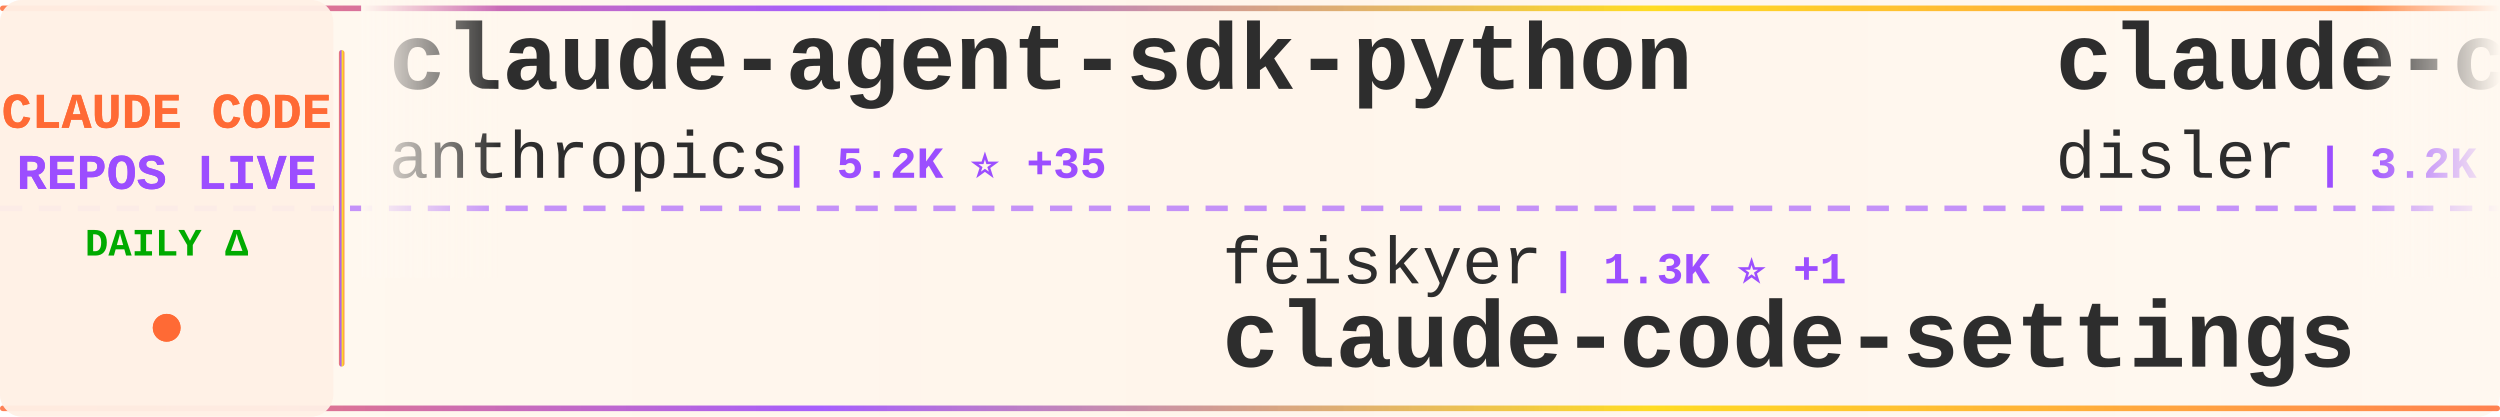
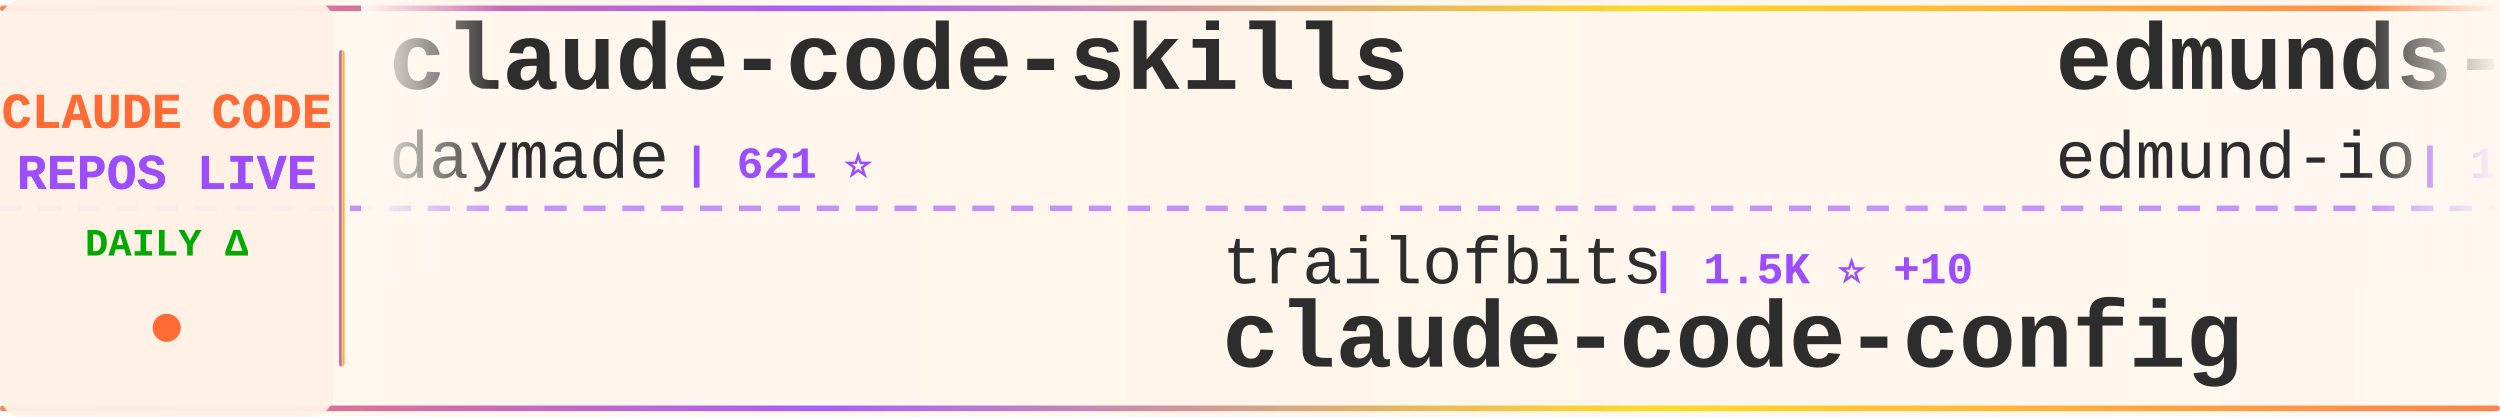
<svg xmlns="http://www.w3.org/2000/svg" width="900" height="150">
  <defs>
    <linearGradient id="tickerBg" x1="0%" y1="0%" x2="100%" y2="0%">
      <stop offset="0%" style="stop-color:#fff8f0;stop-opacity:0.98" />
      <stop offset="50%" style="stop-color:#fff5eb;stop-opacity:1" />
      <stop offset="100%" style="stop-color:#fff8f0;stop-opacity:0.98" />
    </linearGradient>
    <linearGradient id="borderGrad" x1="0%" y1="0%" x2="100%" y2="0%">
      <stop offset="0%" style="stop-color:#FF6B35;stop-opacity:0.85">
        <animate attributeName="stop-opacity" values="0.85;1;0.85" dur="2s" repeatCount="indefinite" />
      </stop>
      <stop offset="33%" style="stop-color:#9C4EFF;stop-opacity:0.9">
        <animate attributeName="stop-opacity" values="0.9;1;0.9" dur="2.2s" repeatCount="indefinite" />
      </stop>
      <stop offset="66%" style="stop-color:#FFD700;stop-opacity:0.85">
        <animate attributeName="stop-opacity" values="0.85;1;0.85" dur="1.8s" repeatCount="indefinite" />
      </stop>
      <stop offset="100%" style="stop-color:#FF6B35;stop-opacity:0.85">
        <animate attributeName="stop-opacity" values="0.85;1;0.85" dur="2s" repeatCount="indefinite" />
      </stop>
    </linearGradient>
    <filter id="textGlow">
      <feGaussianBlur stdDeviation="0.15" result="coloredBlur" />
      <feMerge>
        <feMergeNode in="coloredBlur" />
        <feMergeNode in="SourceGraphic" />
      </feMerge>
    </filter>
    <filter id="metricGlow">
      <feGaussianBlur stdDeviation="0.2" result="coloredBlur" />
      <feMerge>
        <feMergeNode in="coloredBlur" />
        <feMergeNode in="SourceGraphic" />
      </feMerge>
    </filter>
    <linearGradient id="leftFade" x1="0%" y1="0%" x2="100%" y2="0%">
      <stop offset="0%" style="stop-color:#fff8f0;stop-opacity:1" />
      <stop offset="100%" style="stop-color:#fff8f0;stop-opacity:0" />
    </linearGradient>
    <linearGradient id="rightFade" x1="0%" y1="0%" x2="100%" y2="0%">
      <stop offset="0%" style="stop-color:#fff8f0;stop-opacity:0" />
      <stop offset="100%" style="stop-color:#fff8f0;stop-opacity:1" />
    </linearGradient>
  </defs>
  <rect width="900" height="150" fill="url(#tickerBg)" rx="8" />
  <rect x="0" y="2" width="900" height="2" fill="url(#borderGrad)" rx="1" />
  <rect x="0" y="146" width="900" height="2" fill="url(#borderGrad)" rx="1" />
  <line x1="0" y1="75" x2="900" y2="75" stroke="#9C4EFF" stroke-width="2" stroke-dasharray="8 6" opacity="0.6" />
  <rect x="0" y="0" width="120" height="150" fill="#fff0e6" opacity="0.95" rx="8" />
  <text x="60" y="46" font-family="'Courier New', monospace" font-size="18" font-weight="bold" fill="#FF6B35" text-anchor="middle" filter="url(#textGlow)">
    CLAUDE CODE
  </text>
  <text x="60" y="68" font-family="'Courier New', monospace" font-size="18" font-weight="bold" fill="#9C4EFF" text-anchor="middle" filter="url(#textGlow)">
    REPOS LIVE
  </text>
  <text x="60" y="92" font-family="'Courier New', monospace" font-size="14" font-weight="bold" fill="#00aa00" text-anchor="middle">
    DAILY Δ
  </text>
  <circle cx="60" cy="118" r="5" fill="#FF6B35" filter="url(#metricGlow)">
    <animate attributeName="r" values="4;6;4" dur="1.5s" repeatCount="indefinite" />
    <animate attributeName="opacity" values="0.6;1;0.6" dur="1.5s" repeatCount="indefinite" />
  </circle>
  <rect x="122" y="18" width="2" height="114" fill="url(#borderGrad)" rx="1" />
  <clipPath id="tickerClip">
    <rect x="130" y="0" width="770" height="150" />
  </clipPath>
  <g clip-path="url(#tickerClip)">
    <g id="tickerItems">
      <animateTransform attributeName="transform" attributeType="XML" type="translate" from="0 0" to="-3000 0" dur="54s" repeatCount="indefinite" />
      <g transform="translate(0, 0)">
-         <text x="140" y="32" font-family="'Courier New', monospace" font-size="34" font-weight="bold" fill="#2d2d2d">claude-agent-sdk-python</text>
-         <text x="140" y="64" font-family="'Courier New', monospace" font-size="24" font-weight="normal" fill="#2d2d2d" opacity="1.0">anthropics</text>
-         <text x="282" y="64" font-family="'Courier New', monospace" font-size="16" font-weight="bold" fill="#9C4EFF"> | 5.2K ⭐ +35</text>
+         <text x="140" y="32" font-family="'Courier New', monospace" font-size="34" font-weight="bold" fill="#2d2d2d">claude-code-skills</text>
+         <text x="140" y="64" font-family="'Courier New', monospace" font-size="24" font-weight="normal" fill="#2d2d2d" opacity="1.0">daymade</text>
+         <text x="246" y="64" font-family="'Courier New', monospace" font-size="16" font-weight="bold" fill="#9C4EFF"> | 621 ⭐</text>
      </g>
      <g transform="translate(300, 0)">
-         <text x="140" y="102" font-family="'Courier New', monospace" font-size="24" font-weight="normal" fill="#2d2d2d" opacity="1.0">feiskyer</text>
-         <text x="258" y="102" font-family="'Courier New', monospace" font-size="16" font-weight="bold" fill="#9C4EFF"> | 1.3K ⭐ +1</text>
-         <text x="140" y="132" font-family="'Courier New', monospace" font-size="34" font-weight="bold" fill="#2d2d2d">claude-code-settings</text>
+         <text x="140" y="102" font-family="'Courier New', monospace" font-size="24" font-weight="normal" fill="#2d2d2d" opacity="1.0">trailofbits</text>
+         <text x="294" y="102" font-family="'Courier New', monospace" font-size="16" font-weight="bold" fill="#9C4EFF"> | 1.5K ⭐ +10</text>
+         <text x="140" y="132" font-family="'Courier New', monospace" font-size="34" font-weight="bold" fill="#2d2d2d">claude-code-config</text>
      </g>
      <g transform="translate(600, 0)">
-         <text x="140" y="32" font-family="'Courier New', monospace" font-size="34" font-weight="bold" fill="#2d2d2d">claude-code-hooks-master...</text>
-         <text x="140" y="64" font-family="'Courier New', monospace" font-size="24" font-weight="normal" fill="#2d2d2d" opacity="1.0">disler</text>
-         <text x="234" y="64" font-family="'Courier New', monospace" font-size="16" font-weight="bold" fill="#9C4EFF"> | 3.2K ⭐ +6</text>
+         <text x="140" y="32" font-family="'Courier New', monospace" font-size="34" font-weight="bold" fill="#2d2d2d">edmunds-claude-code</text>
+         <text x="140" y="64" font-family="'Courier New', monospace" font-size="24" font-weight="normal" fill="#2d2d2d" opacity="1.0">edmund-io</text>
+         <text x="270" y="64" font-family="'Courier New', monospace" font-size="16" font-weight="bold" fill="#9C4EFF"> | 1.3K ⭐ +6</text>
      </g>
      <g transform="translate(900, 0)">
-         <text x="140" y="102" font-family="'Courier New', monospace" font-size="24" font-weight="normal" fill="#2d2d2d" opacity="1.0">eyaltoledano</text>
-         <text x="306" y="102" font-family="'Courier New', monospace" font-size="16" font-weight="bold" fill="#9C4EFF"> | 25.8K ⭐ +23</text>
-         <text x="140" y="132" font-family="'Courier New', monospace" font-size="34" font-weight="bold" fill="#2d2d2d">claude-task-master</text>
+         <text x="140" y="102" font-family="'Courier New', monospace" font-size="24" font-weight="normal" fill="#2d2d2d" opacity="1.0">nishimoto265</text>
+         <text x="306" y="102" font-family="'Courier New', monospace" font-size="16" font-weight="bold" fill="#9C4EFF"> | 493 ⭐</text>
+         <text x="140" y="132" font-family="'Courier New', monospace" font-size="34" font-weight="bold" fill="#2d2d2d">Claude-Code-Communicatio...</text>
      </g>
      <g transform="translate(1200, 0)">
-         <text x="140" y="32" font-family="'Courier New', monospace" font-size="34" font-weight="bold" fill="#2d2d2d">claude-code-tresor</text>
-         <text x="140" y="64" font-family="'Courier New', monospace" font-size="24" font-weight="normal" fill="#2d2d2d" opacity="1.0">alirezarezvani</text>
-         <text x="330" y="64" font-family="'Courier New', monospace" font-size="16" font-weight="bold" fill="#9C4EFF"> | 571 ⭐ +3</text>
+         <text x="140" y="32" font-family="'Courier New', monospace" font-size="34" font-weight="bold" fill="#2d2d2d">cc</text>
+         <text x="140" y="64" font-family="'Courier New', monospace" font-size="24" font-weight="normal" fill="#2d2d2d" opacity="1.0">kn1026</text>
+         <text x="234" y="64" font-family="'Courier New', monospace" font-size="16" font-weight="bold" fill="#9C4EFF"> | 704 ⭐</text>
      </g>
      <g transform="translate(1500, 0)">
+         <text x="140" y="102" font-family="'Courier New', monospace" font-size="24" font-weight="normal" fill="#2d2d2d" opacity="1.0">centminmod</text>
+         <text x="282" y="102" font-family="'Courier New', monospace" font-size="16" font-weight="bold" fill="#9C4EFF"> | 1.9K ⭐ +5</text>
+         <text x="140" y="132" font-family="'Courier New', monospace" font-size="34" font-weight="bold" fill="#2d2d2d">my-claude-code-setup</text>
+       </g>
+       <g transform="translate(1800, 0)">
+         <text x="140" y="32" font-family="'Courier New', monospace" font-size="34" font-weight="bold" fill="#2d2d2d">claude-code-tips</text>
+         <text x="140" y="64" font-family="'Courier New', monospace" font-size="24" font-weight="normal" fill="#2d2d2d" opacity="1.0">ykdojo</text>
+         <text x="234" y="64" font-family="'Courier New', monospace" font-size="16" font-weight="bold" fill="#9C4EFF"> | 4.1K ⭐ +67</text>
+       </g>
+       <g transform="translate(2100, 0)">
+         <text x="140" y="102" font-family="'Courier New', monospace" font-size="24" font-weight="normal" fill="#2d2d2d" opacity="1.0">anthropics</text>
+         <text x="282" y="102" font-family="'Courier New', monospace" font-size="16" font-weight="bold" fill="#9C4EFF"> | 3.6K ⭐ +28</text>
+         <text x="140" y="132" font-family="'Courier New', monospace" font-size="34" font-weight="bold" fill="#2d2d2d">claude-code-security-rev...</text>
+       </g>
+       <g transform="translate(2400, 0)">
+         <text x="140" y="32" font-family="'Courier New', monospace" font-size="34" font-weight="bold" fill="#2d2d2d">claude-code-router</text>
+         <text x="140" y="64" font-family="'Courier New', monospace" font-size="24" font-weight="normal" fill="#2d2d2d" opacity="1.0">musistudio</text>
+         <text x="282" y="64" font-family="'Courier New', monospace" font-size="16" font-weight="bold" fill="#9C4EFF"> | 29.0K ⭐ +104</text>
+       </g>
+       <g transform="translate(2700, 0)">
        <text x="140" y="102" font-family="'Courier New', monospace" font-size="24" font-weight="normal" fill="#2d2d2d" opacity="1.0">zebbern</text>
-         <text x="246" y="102" font-family="'Courier New', monospace" font-size="16" font-weight="bold" fill="#9C4EFF"> | 3.5K ⭐ +3</text>
+         <text x="246" y="102" font-family="'Courier New', monospace" font-size="16" font-weight="bold" fill="#9C4EFF"> | 3.5K ⭐ +1</text>
        <text x="140" y="132" font-family="'Courier New', monospace" font-size="34" font-weight="bold" fill="#2d2d2d">claude-code-guide</text>
      </g>
-       <g transform="translate(1800, 0)">
-         <text x="140" y="32" font-family="'Courier New', monospace" font-size="34" font-weight="bold" fill="#2d2d2d">ralph-claude-code</text>
-         <text x="140" y="64" font-family="'Courier New', monospace" font-size="24" font-weight="normal" fill="#2d2d2d" opacity="1.0">frankbria</text>
-         <text x="270" y="64" font-family="'Courier New', monospace" font-size="16" font-weight="bold" fill="#9C4EFF"> | 7.5K ⭐ +26</text>
-       </g>
-       <g transform="translate(2100, 0)">
-         <text x="140" y="102" font-family="'Courier New', monospace" font-size="24" font-weight="normal" fill="#2d2d2d" opacity="1.0">carlvellotti</text>
-         <text x="306" y="102" font-family="'Courier New', monospace" font-size="16" font-weight="bold" fill="#9C4EFF"> | 1.6K ⭐ +13</text>
-         <text x="140" y="132" font-family="'Courier New', monospace" font-size="34" font-weight="bold" fill="#2d2d2d">claude-code-pm-course</text>
-       </g>
-       <g transform="translate(2400, 0)">
-         <text x="140" y="32" font-family="'Courier New', monospace" font-size="34" font-weight="bold" fill="#2d2d2d">claude-code-my-workflow</text>
-         <text x="140" y="64" font-family="'Courier New', monospace" font-size="24" font-weight="normal" fill="#2d2d2d" opacity="1.0">pedrohcgs</text>
-         <text x="270" y="64" font-family="'Courier New', monospace" font-size="16" font-weight="bold" fill="#9C4EFF"> | 536 ⭐ +12</text>
-       </g>
-       <g transform="translate(2700, 0)">
-         <text x="140" y="102" font-family="'Courier New', monospace" font-size="24" font-weight="normal" fill="#2d2d2d" opacity="1.0">cixingguangming55555</text>
-         <text x="402" y="102" font-family="'Courier New', monospace" font-size="16" font-weight="bold" fill="#9C4EFF"> | 2.5K ⭐</text>
-         <text x="140" y="132" font-family="'Courier New', monospace" font-size="34" font-weight="bold" fill="#2d2d2d">wechat-bot</text>
-       </g>
      <g transform="translate(3000, 0)">
-         <text x="140" y="32" font-family="'Courier New', monospace" font-size="34" font-weight="bold" fill="#2d2d2d">claude-agent-sdk-python</text>
-         <text x="140" y="64" font-family="'Courier New', monospace" font-size="24" font-weight="normal" fill="#2d2d2d" opacity="1.0">anthropics</text>
-         <text x="282" y="64" font-family="'Courier New', monospace" font-size="16" font-weight="bold" fill="#9C4EFF"> | 5.2K ⭐ +35</text>
+         <text x="140" y="32" font-family="'Courier New', monospace" font-size="34" font-weight="bold" fill="#2d2d2d">claude-code-skills</text>
+         <text x="140" y="64" font-family="'Courier New', monospace" font-size="24" font-weight="normal" fill="#2d2d2d" opacity="1.0">daymade</text>
+         <text x="246" y="64" font-family="'Courier New', monospace" font-size="16" font-weight="bold" fill="#9C4EFF"> | 621 ⭐</text>
      </g>
      <g transform="translate(3300, 0)">
-         <text x="140" y="102" font-family="'Courier New', monospace" font-size="24" font-weight="normal" fill="#2d2d2d" opacity="1.0">feiskyer</text>
-         <text x="258" y="102" font-family="'Courier New', monospace" font-size="16" font-weight="bold" fill="#9C4EFF"> | 1.3K ⭐ +1</text>
-         <text x="140" y="132" font-family="'Courier New', monospace" font-size="34" font-weight="bold" fill="#2d2d2d">claude-code-settings</text>
+         <text x="140" y="102" font-family="'Courier New', monospace" font-size="24" font-weight="normal" fill="#2d2d2d" opacity="1.0">trailofbits</text>
+         <text x="294" y="102" font-family="'Courier New', monospace" font-size="16" font-weight="bold" fill="#9C4EFF"> | 1.5K ⭐ +10</text>
+         <text x="140" y="132" font-family="'Courier New', monospace" font-size="34" font-weight="bold" fill="#2d2d2d">claude-code-config</text>
      </g>
      <g transform="translate(3600, 0)">
-         <text x="140" y="32" font-family="'Courier New', monospace" font-size="34" font-weight="bold" fill="#2d2d2d">claude-code-hooks-master...</text>
-         <text x="140" y="64" font-family="'Courier New', monospace" font-size="24" font-weight="normal" fill="#2d2d2d" opacity="1.0">disler</text>
-         <text x="234" y="64" font-family="'Courier New', monospace" font-size="16" font-weight="bold" fill="#9C4EFF"> | 3.2K ⭐ +6</text>
+         <text x="140" y="32" font-family="'Courier New', monospace" font-size="34" font-weight="bold" fill="#2d2d2d">edmunds-claude-code</text>
+         <text x="140" y="64" font-family="'Courier New', monospace" font-size="24" font-weight="normal" fill="#2d2d2d" opacity="1.0">edmund-io</text>
+         <text x="270" y="64" font-family="'Courier New', monospace" font-size="16" font-weight="bold" fill="#9C4EFF"> | 1.3K ⭐ +6</text>
      </g>
      <g transform="translate(3900, 0)">
-         <text x="140" y="102" font-family="'Courier New', monospace" font-size="24" font-weight="normal" fill="#2d2d2d" opacity="1.0">eyaltoledano</text>
-         <text x="306" y="102" font-family="'Courier New', monospace" font-size="16" font-weight="bold" fill="#9C4EFF"> | 25.8K ⭐ +23</text>
-         <text x="140" y="132" font-family="'Courier New', monospace" font-size="34" font-weight="bold" fill="#2d2d2d">claude-task-master</text>
+         <text x="140" y="102" font-family="'Courier New', monospace" font-size="24" font-weight="normal" fill="#2d2d2d" opacity="1.0">nishimoto265</text>
+         <text x="306" y="102" font-family="'Courier New', monospace" font-size="16" font-weight="bold" fill="#9C4EFF"> | 493 ⭐</text>
+         <text x="140" y="132" font-family="'Courier New', monospace" font-size="34" font-weight="bold" fill="#2d2d2d">Claude-Code-Communicatio...</text>
      </g>
    </g>
  </g>
  <rect x="130" y="0" width="50" height="100" fill="url(#leftFade)" />
  <rect x="850" y="0" width="50" height="100" fill="url(#rightFade)" />
</svg>
